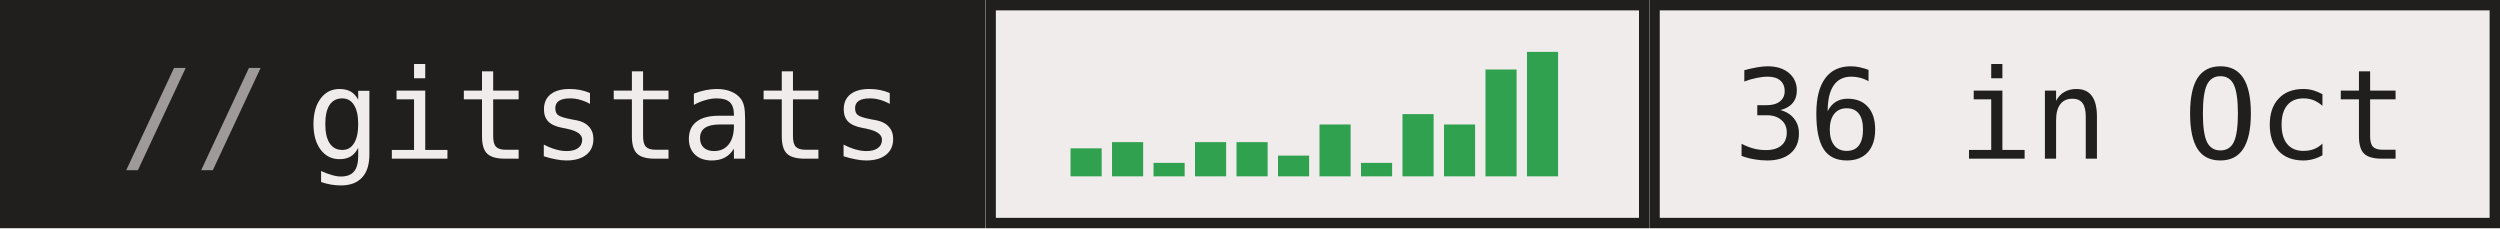
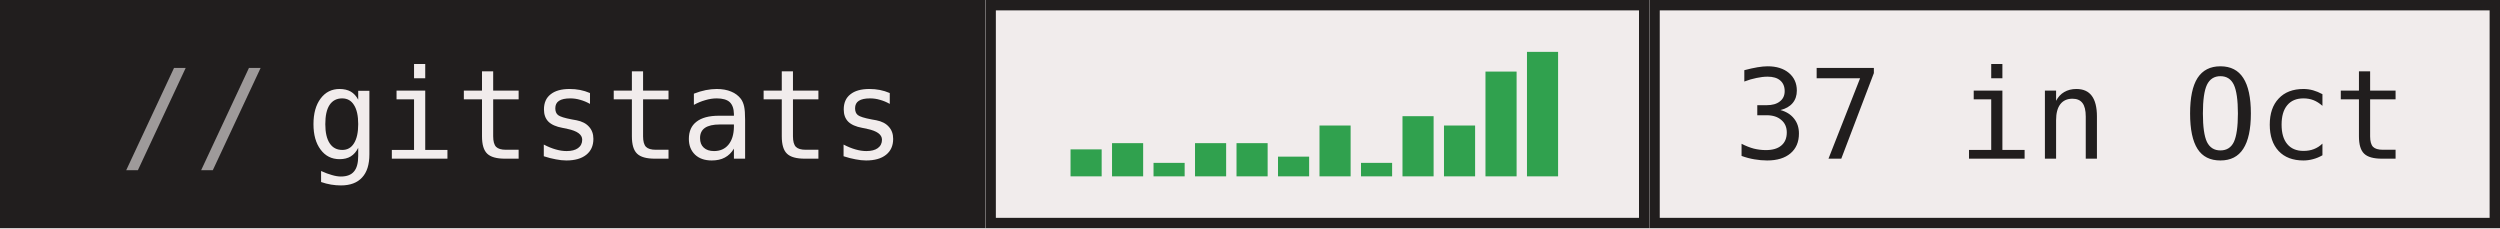
- <svg xmlns="http://www.w3.org/2000/svg" width="241" height="22" role="img" aria-label="gitstats: 36 in Oct">
+ <svg xmlns="http://www.w3.org/2000/svg" width="241" height="22" role="img" aria-label="gitstats: 37 in Oct">
  <g>
    <rect x="0" width="95" height="22" fill="#211e1e" />
    <rect x="95" width="64" height="22" fill="#f1ecec" />
    <rect x="95.5" y="0.5" width="63" height="21" fill="none" stroke="#211e1e" />
    <rect x="159" width="82" height="22" fill="#f1ecec" />
    <rect x="159.5" y="0.5" width="81" height="21" fill="none" stroke="#211e1e" />
  </g>
-   <rect x="103.2" y="14.3" width="3" height="2.7" fill="#30a14e" />
-   <rect x="107.2" y="13.7" width="3" height="3.3" fill="#30a14e" />
+   <rect x="103.2" y="14.4" width="3" height="2.6" fill="#30a14e" />
+   <rect x="107.2" y="13.8" width="3" height="3.2" fill="#30a14e" />
  <rect x="111.2" y="15.7" width="3" height="1.3" fill="#30a14e" />
-   <rect x="115.2" y="13.7" width="3" height="3.3" fill="#30a14e" />
-   <rect x="119.2" y="13.7" width="3" height="3.3" fill="#30a14e" />
-   <rect x="123.2" y="15.0" width="3" height="2.0" fill="#30a14e" />
-   <rect x="127.2" y="12.0" width="3" height="5.0" fill="#30a14e" />
+   <rect x="115.2" y="13.8" width="3" height="3.2" fill="#30a14e" />
+   <rect x="119.2" y="13.8" width="3" height="3.2" fill="#30a14e" />
+   <rect x="123.2" y="15.1" width="3" height="1.9" fill="#30a14e" />
+   <rect x="127.2" y="12.1" width="3" height="4.9" fill="#30a14e" />
  <rect x="131.2" y="15.7" width="3" height="1.3" fill="#30a14e" />
-   <rect x="135.2" y="11.0" width="3" height="6.0" fill="#30a14e" />
-   <rect x="139.2" y="12.0" width="3" height="5.0" fill="#30a14e" />
-   <rect x="143.2" y="6.7" width="3" height="10.3" fill="#30a14e" />
+   <rect x="135.2" y="11.2" width="3" height="5.8" fill="#30a14e" />
+   <rect x="139.2" y="12.1" width="3" height="4.9" fill="#30a14e" />
+   <rect x="143.2" y="6.9" width="3" height="10.1" fill="#30a14e" />
  <rect x="147.2" y="5.0" width="3" height="12.0" fill="#30a14e" />
  <g text-anchor="middle" font-family="IBM Plex Mono,JetBrains Mono,ui-monospace,SFMono-Regular,Menlo,Consolas,monospace" font-size="12" text-rendering="geometricPrecision">
    <text x="58.4" y="15.3" fill="#f1ecec" textLength="57.6">gitstats</text>
-     <text x="199.6" y="15.3" fill="#211e1e" textLength="64.8">36 in Oct</text>
+     <text x="199.6" y="15.3" fill="#211e1e" textLength="64.8">37 in Oct</text>
    <text x="18.8" y="15.3" fill="#9e9a9a">//</text>
  </g>
</svg>
